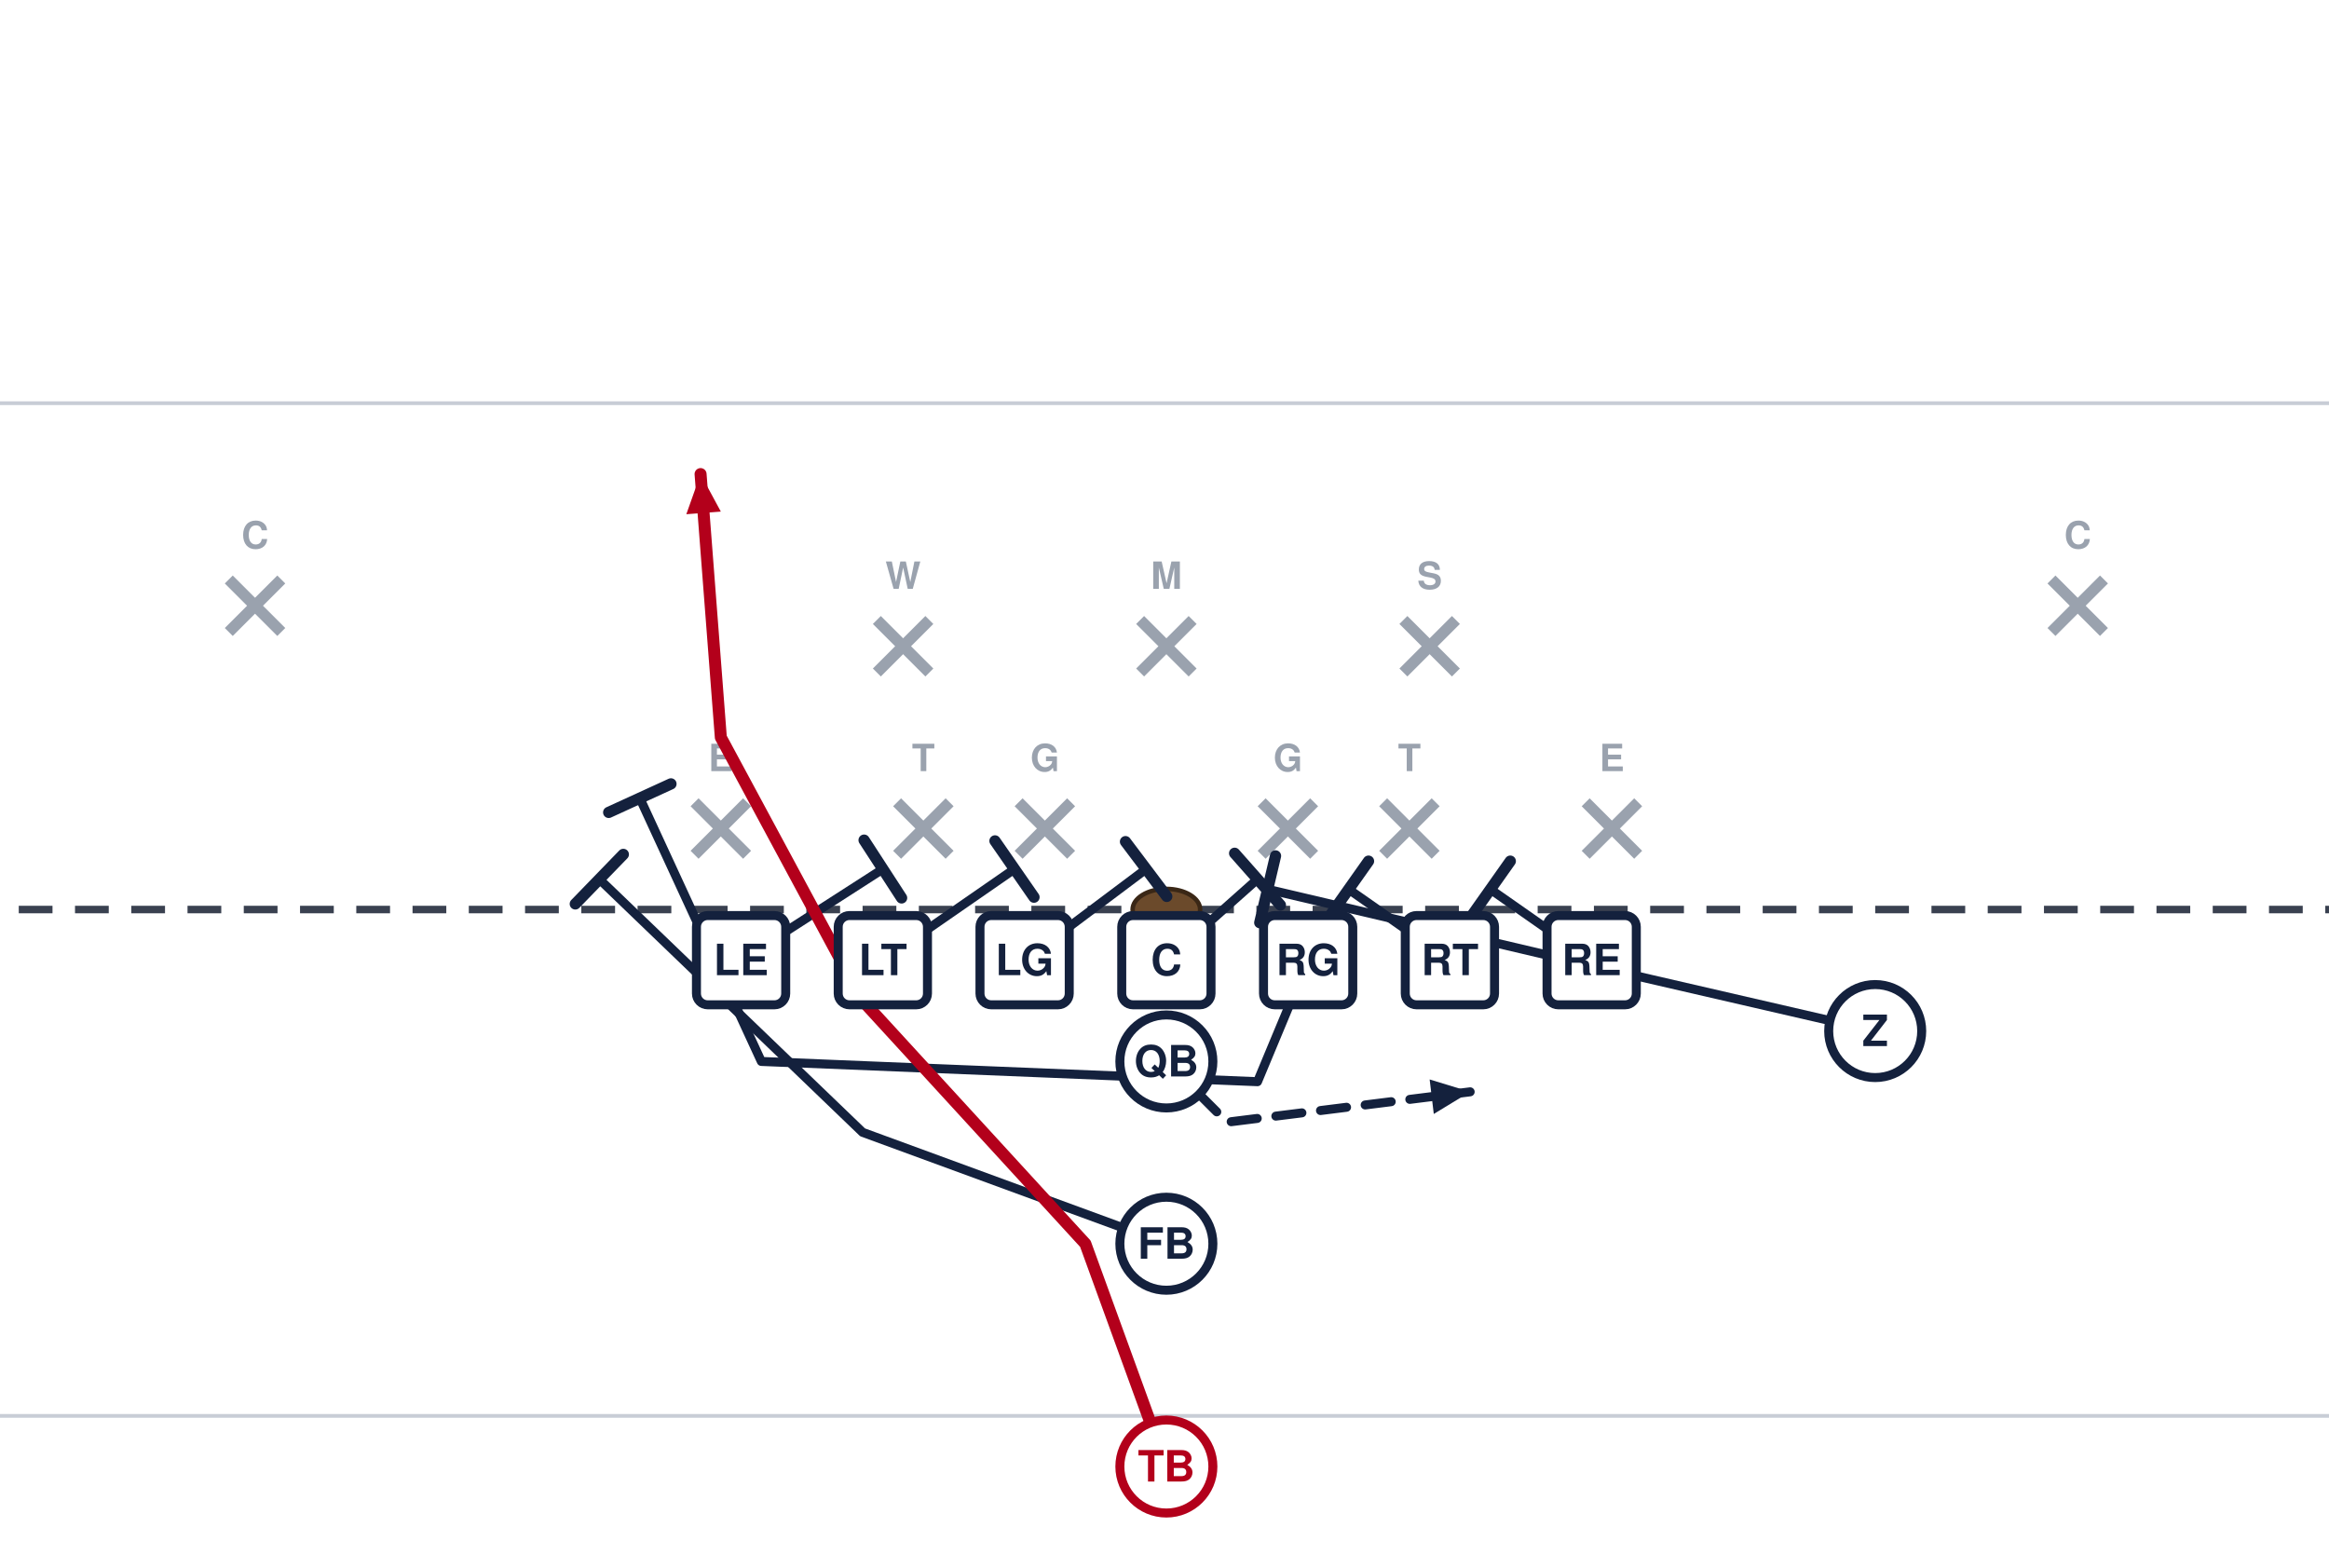
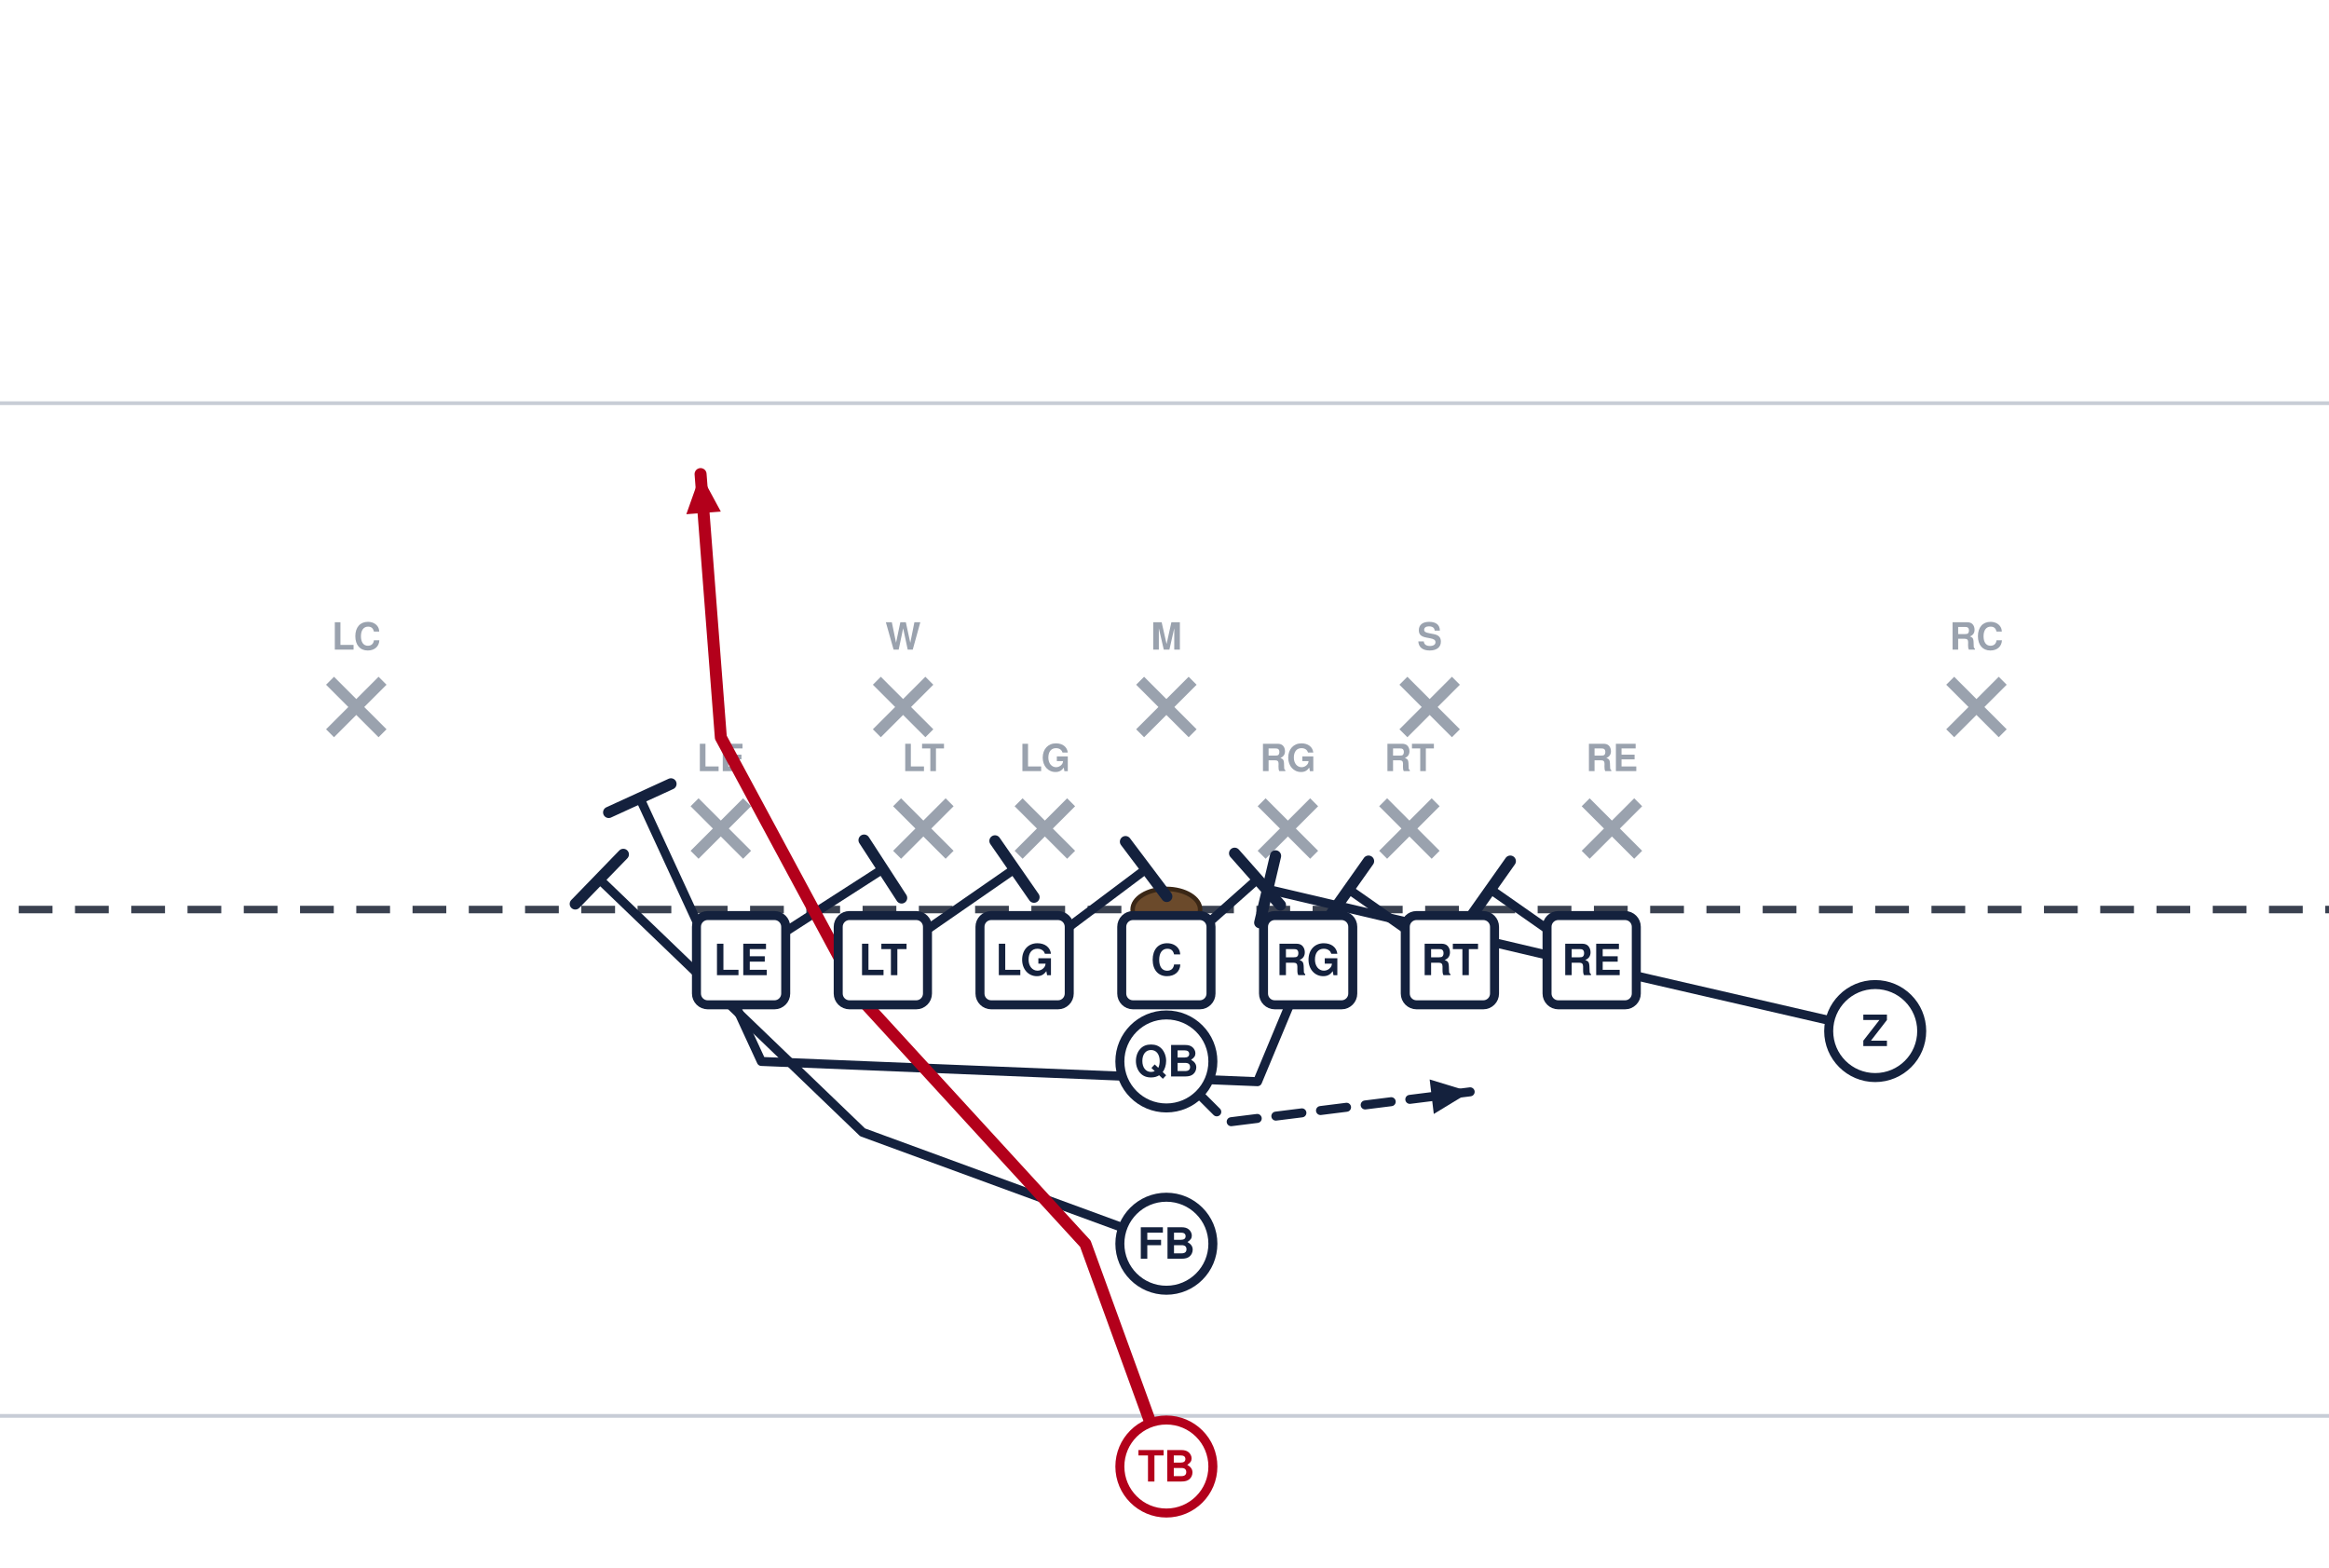
<svg xmlns="http://www.w3.org/2000/svg" width="621" height="418" viewBox="40 14 621 418" font-family="Segoe UI, Helvetica, Arial, sans-serif" role="img">
  <rect x="0" y="0" width="702" height="446" fill="#ffffff" />
  <line x1="0" y1="391.5" x2="702" y2="391.5" stroke="#c8cdd6" stroke-width="1" />
  <line x1="0" y1="121.5" x2="702" y2="121.5" stroke="#c8cdd6" stroke-width="1" />
  <line x1="0" y1="256.5" x2="702" y2="256.5" stroke="#3a4150" stroke-width="2" stroke-dasharray="9 6" />
  <ellipse cx="351.0" cy="256.5" rx="9" ry="5.5" fill="#6b4a2b" stroke="#3a2716" stroke-width="1.2" />
  <line x1="225.2" y1="227.9" x2="239.2" y2="241.9" stroke="#9aa2ae" stroke-width="3" />
  <line x1="239.2" y1="227.9" x2="225.2" y2="241.9" stroke="#9aa2ae" stroke-width="3" />
-   <text x="232.2" y="219.6" text-anchor="middle" font-size="10" fill="#9aa2ae" font-weight="600">E</text>
+   <text x="232.2" y="219.6" text-anchor="middle" font-size="10" fill="#9aa2ae" font-weight="600">LE</text>
  <line x1="279.2" y1="227.9" x2="293.2" y2="241.9" stroke="#9aa2ae" stroke-width="3" />
  <line x1="293.2" y1="227.9" x2="279.2" y2="241.9" stroke="#9aa2ae" stroke-width="3" />
-   <text x="286.2" y="219.6" text-anchor="middle" font-size="10" fill="#9aa2ae" font-weight="600">T</text>
+   <text x="286.2" y="219.6" text-anchor="middle" font-size="10" fill="#9aa2ae" font-weight="600">LT</text>
  <line x1="311.6" y1="227.9" x2="325.6" y2="241.9" stroke="#9aa2ae" stroke-width="3" />
  <line x1="325.6" y1="227.9" x2="311.6" y2="241.9" stroke="#9aa2ae" stroke-width="3" />
-   <text x="318.6" y="219.6" text-anchor="middle" font-size="10" fill="#9aa2ae" font-weight="600">G</text>
+   <text x="318.6" y="219.6" text-anchor="middle" font-size="10" fill="#9aa2ae" font-weight="600">LG</text>
  <line x1="376.4" y1="227.9" x2="390.4" y2="241.9" stroke="#9aa2ae" stroke-width="3" />
  <line x1="390.4" y1="227.9" x2="376.4" y2="241.9" stroke="#9aa2ae" stroke-width="3" />
-   <text x="383.4" y="219.6" text-anchor="middle" font-size="10" fill="#9aa2ae" font-weight="600">G</text>
+   <text x="383.4" y="219.6" text-anchor="middle" font-size="10" fill="#9aa2ae" font-weight="600">RG</text>
  <line x1="408.8" y1="227.9" x2="422.8" y2="241.9" stroke="#9aa2ae" stroke-width="3" />
  <line x1="422.8" y1="227.9" x2="408.8" y2="241.9" stroke="#9aa2ae" stroke-width="3" />
-   <text x="415.8" y="219.6" text-anchor="middle" font-size="10" fill="#9aa2ae" font-weight="600">T</text>
+   <text x="415.8" y="219.6" text-anchor="middle" font-size="10" fill="#9aa2ae" font-weight="600">RT</text>
  <line x1="462.8" y1="227.9" x2="476.8" y2="241.9" stroke="#9aa2ae" stroke-width="3" />
  <line x1="476.8" y1="227.9" x2="462.8" y2="241.9" stroke="#9aa2ae" stroke-width="3" />
-   <text x="469.8" y="219.6" text-anchor="middle" font-size="10" fill="#9aa2ae" font-weight="600">E</text>
-   <line x1="273.8" y1="179.3" x2="287.8" y2="193.3" stroke="#9aa2ae" stroke-width="3" />
-   <line x1="287.8" y1="179.3" x2="273.8" y2="193.3" stroke="#9aa2ae" stroke-width="3" />
-   <text x="280.8" y="171.0" text-anchor="middle" font-size="10" fill="#9aa2ae" font-weight="600">W</text>
-   <line x1="344.0" y1="179.3" x2="358.0" y2="193.3" stroke="#9aa2ae" stroke-width="3" />
-   <line x1="358.0" y1="179.3" x2="344.0" y2="193.3" stroke="#9aa2ae" stroke-width="3" />
-   <text x="351.0" y="171.0" text-anchor="middle" font-size="10" fill="#9aa2ae" font-weight="600">M</text>
-   <line x1="414.2" y1="179.3" x2="428.2" y2="193.3" stroke="#9aa2ae" stroke-width="3" />
-   <line x1="428.2" y1="179.3" x2="414.2" y2="193.3" stroke="#9aa2ae" stroke-width="3" />
-   <text x="421.2" y="171.0" text-anchor="middle" font-size="10" fill="#9aa2ae" font-weight="600">S</text>
-   <line x1="101.0" y1="168.5" x2="115.0" y2="182.5" stroke="#9aa2ae" stroke-width="3" />
-   <line x1="115.0" y1="168.5" x2="101.0" y2="182.5" stroke="#9aa2ae" stroke-width="3" />
-   <text x="108.0" y="160.2" text-anchor="middle" font-size="10" fill="#9aa2ae" font-weight="600">C</text>
-   <line x1="587.0" y1="168.5" x2="601.0" y2="182.5" stroke="#9aa2ae" stroke-width="3" />
-   <line x1="601.0" y1="168.5" x2="587.0" y2="182.5" stroke="#9aa2ae" stroke-width="3" />
-   <text x="594.0" y="160.2" text-anchor="middle" font-size="10" fill="#9aa2ae" font-weight="600">C</text>
+   <text x="469.8" y="219.6" text-anchor="middle" font-size="10" fill="#9aa2ae" font-weight="600">RE</text>
+   <line x1="273.8" y1="195.5" x2="287.8" y2="209.5" stroke="#9aa2ae" stroke-width="3" />
+   <line x1="287.8" y1="195.5" x2="273.8" y2="209.5" stroke="#9aa2ae" stroke-width="3" />
+   <text x="280.8" y="187.2" text-anchor="middle" font-size="10" fill="#9aa2ae" font-weight="600">W</text>
+   <line x1="344.0" y1="195.5" x2="358.0" y2="209.5" stroke="#9aa2ae" stroke-width="3" />
+   <line x1="358.0" y1="195.5" x2="344.0" y2="209.5" stroke="#9aa2ae" stroke-width="3" />
+   <text x="351.0" y="187.2" text-anchor="middle" font-size="10" fill="#9aa2ae" font-weight="600">M</text>
+   <line x1="414.2" y1="195.5" x2="428.2" y2="209.5" stroke="#9aa2ae" stroke-width="3" />
+   <line x1="428.2" y1="195.5" x2="414.2" y2="209.5" stroke="#9aa2ae" stroke-width="3" />
+   <text x="421.2" y="187.2" text-anchor="middle" font-size="10" fill="#9aa2ae" font-weight="600">S</text>
+   <line x1="128.0" y1="195.5" x2="142.0" y2="209.5" stroke="#9aa2ae" stroke-width="3" />
+   <line x1="142.0" y1="195.5" x2="128.0" y2="209.5" stroke="#9aa2ae" stroke-width="3" />
+   <text x="135.0" y="187.2" text-anchor="middle" font-size="10" fill="#9aa2ae" font-weight="600">LC</text>
+   <line x1="560.0" y1="195.5" x2="574.0" y2="209.5" stroke="#9aa2ae" stroke-width="3" />
+   <line x1="574.0" y1="195.5" x2="560.0" y2="209.5" stroke="#9aa2ae" stroke-width="3" />
+   <text x="567.0" y="187.2" text-anchor="middle" font-size="10" fill="#9aa2ae" font-weight="600">RC</text>
  <path d="M464.4,270.0 L437.4,251.1" fill="none" stroke="#14213d" stroke-width="2.4" stroke-linecap="round" stroke-linejoin="round" />
  <line x1="432.1" y1="258.6" x2="442.7" y2="243.6" stroke="#14213d" stroke-width="3.0" stroke-linecap="round" />
  <path d="M426.6,270.0 L399.6,251.1" fill="none" stroke="#14213d" stroke-width="2.4" stroke-linecap="round" stroke-linejoin="round" />
  <line x1="394.3" y1="258.6" x2="404.9" y2="243.6" stroke="#14213d" stroke-width="3.0" stroke-linecap="round" />
  <path d="M388.8,270.0 L375.3,302.4 L243.0,297.0 L210.6,226.8" fill="none" stroke="#14213d" stroke-width="2.4" stroke-linecap="round" stroke-linejoin="round" />
  <line x1="202.3" y1="230.6" x2="218.9" y2="223.0" stroke="#14213d" stroke-width="3.0" stroke-linecap="round" />
  <path d="M351.0,270.0 L375.3,248.4" fill="none" stroke="#14213d" stroke-width="2.4" stroke-linecap="round" stroke-linejoin="round" />
  <line x1="369.2" y1="241.5" x2="381.4" y2="255.3" stroke="#14213d" stroke-width="3.0" stroke-linecap="round" />
  <path d="M313.2,270.0 L345.6,245.7" fill="none" stroke="#14213d" stroke-width="2.4" stroke-linecap="round" stroke-linejoin="round" />
  <line x1="340.1" y1="238.4" x2="351.1" y2="253.0" stroke="#14213d" stroke-width="3.0" stroke-linecap="round" />
  <path d="M275.4,270.0 L310.5,245.7" fill="none" stroke="#14213d" stroke-width="2.4" stroke-linecap="round" stroke-linejoin="round" />
  <line x1="305.3" y1="238.2" x2="315.7" y2="253.2" stroke="#14213d" stroke-width="3.0" stroke-linecap="round" />
  <path d="M237.6,270.0 L275.4,245.7" fill="none" stroke="#14213d" stroke-width="2.4" stroke-linecap="round" stroke-linejoin="round" />
  <line x1="270.4" y1="238.0" x2="280.4" y2="253.4" stroke="#14213d" stroke-width="3.0" stroke-linecap="round" />
  <path d="M540.0,288.9 L469.8,272.7 L378.0,251.1" fill="none" stroke="#14213d" stroke-width="2.4" stroke-linecap="round" stroke-linejoin="round" />
  <line x1="375.9" y1="260.0" x2="380.1" y2="242.2" stroke="#14213d" stroke-width="3.0" stroke-linecap="round" />
  <path d="M351.0,297.0 L367.2,313.2 L432.0,305.1" fill="none" stroke="#14213d" stroke-width="2.4" stroke-linecap="round" stroke-linejoin="round" stroke-dasharray="7 5" />
  <polygon points="432.0,305.1 422.3,311.0 421.2,301.8" fill="#14213d" />
  <path d="M351.0,345.6 L270.0,315.9 L199.8,248.4" fill="none" stroke="#14213d" stroke-width="2.4" stroke-linecap="round" stroke-linejoin="round" />
  <line x1="193.4" y1="255.0" x2="206.2" y2="241.8" stroke="#14213d" stroke-width="3.0" stroke-linecap="round" />
  <path d="M351.0,405.0 L329.4,345.6 L270.0,280.8 L232.2,210.6 L226.8,140.4" fill="none" stroke="#b3001b" stroke-width="3.2" stroke-linecap="round" stroke-linejoin="round" />
  <polygon points="226.8,140.4 232.2,150.4 223.0,151.1" fill="#b3001b" />
  <rect x="225.7" y="258.1" width="23.8" height="23.8" rx="3" fill="#ffffff" stroke="#14213d" stroke-width="2.4" />
  <text x="237.6" y="274.0" text-anchor="middle" font-size="11.5" font-weight="700" fill="#14213d">LE</text>
  <rect x="263.5" y="258.1" width="23.8" height="23.8" rx="3" fill="#ffffff" stroke="#14213d" stroke-width="2.4" />
  <text x="275.4" y="274.0" text-anchor="middle" font-size="11.5" font-weight="700" fill="#14213d">LT</text>
  <rect x="301.3" y="258.1" width="23.8" height="23.8" rx="3" fill="#ffffff" stroke="#14213d" stroke-width="2.4" />
  <text x="313.2" y="274.0" text-anchor="middle" font-size="11.5" font-weight="700" fill="#14213d">LG</text>
  <rect x="339.1" y="258.1" width="23.8" height="23.8" rx="3" fill="#ffffff" stroke="#14213d" stroke-width="2.4" />
  <text x="351.0" y="274.0" text-anchor="middle" font-size="11.5" font-weight="700" fill="#14213d">C</text>
  <rect x="376.9" y="258.1" width="23.8" height="23.8" rx="3" fill="#ffffff" stroke="#14213d" stroke-width="2.4" />
  <text x="388.8" y="274.0" text-anchor="middle" font-size="11.5" font-weight="700" fill="#14213d">RG</text>
  <rect x="414.7" y="258.1" width="23.8" height="23.8" rx="3" fill="#ffffff" stroke="#14213d" stroke-width="2.4" />
  <text x="426.6" y="274.0" text-anchor="middle" font-size="11.5" font-weight="700" fill="#14213d">RT</text>
  <rect x="452.5" y="258.1" width="23.8" height="23.8" rx="3" fill="#ffffff" stroke="#14213d" stroke-width="2.4" />
  <text x="464.4" y="274.0" text-anchor="middle" font-size="11.5" font-weight="700" fill="#14213d">RE</text>
  <circle cx="540.0" cy="288.9" r="12.4" fill="#ffffff" stroke="#14213d" stroke-width="2.4" />
  <text x="540.0" y="292.9" text-anchor="middle" font-size="11.5" font-weight="700" fill="#14213d">Z</text>
  <circle cx="351.0" cy="297.0" r="12.4" fill="#ffffff" stroke="#14213d" stroke-width="2.4" />
  <text x="351.0" y="301.0" text-anchor="middle" font-size="11.5" font-weight="700" fill="#14213d">QB</text>
  <circle cx="351.0" cy="345.6" r="12.4" fill="#ffffff" stroke="#14213d" stroke-width="2.4" />
  <text x="351.0" y="349.6" text-anchor="middle" font-size="11.5" font-weight="700" fill="#14213d">FB</text>
  <circle cx="351.0" cy="405.0" r="12.4" fill="#ffffff" stroke="#b3001b" stroke-width="2.4" />
  <text x="351.0" y="409.0" text-anchor="middle" font-size="11.5" font-weight="700" fill="#b3001b">TB</text>
</svg>
